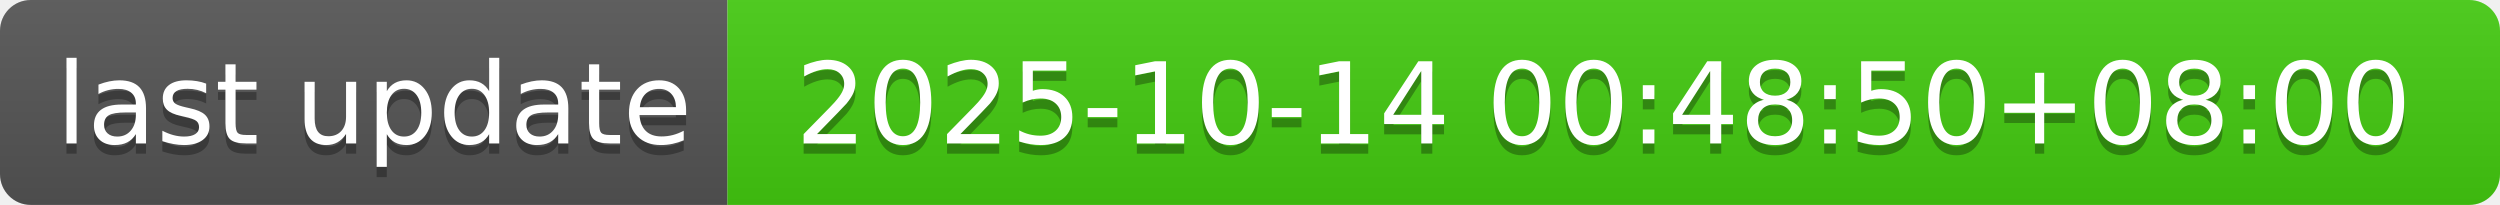
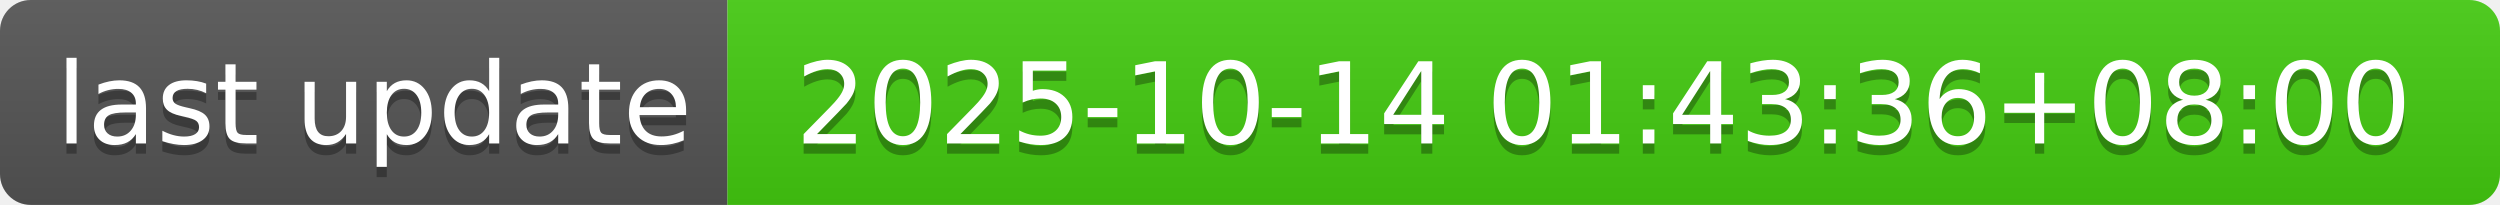
- <svg xmlns="http://www.w3.org/2000/svg" width="244" height="20" role="img" aria-label="last update: 2025-10-14 00:48:50+08:00">
+ <svg xmlns="http://www.w3.org/2000/svg" width="244" height="20" role="img" aria-label="last update: 2025-10-14 01:43:36+08:00">
  <linearGradient id="s" x2="0" y2="100%">
    <stop offset="0" stop-color="#bbb" stop-opacity=".1" />
    <stop offset="1" stop-opacity=".1" />
  </linearGradient>
  <clipPath id="r">
    <rect width="244" height="20" rx="3" fill="#fff" />
  </clipPath>
  <g clip-path="url(#r)">
    <rect width="71" height="20" fill="#555" />
    <rect x="71" width="173" height="20" fill="#4c1" />
    <rect width="244" height="20" fill="url(#s)" />
  </g>
  <g fill="#fff" text-anchor="middle" font-family="Verdana,Geneva,DejaVu Sans,sans-serif" text-rendering="geometricPrecision" font-size="110">
    <text aria-hidden="true" x="365" y="150" fill="#010101" fill-opacity=".3" transform="scale(.1)" textLength="610">last update</text>
    <text x="365" y="140" transform="scale(.1)" fill="#fff" textLength="610">last update</text>
-     <text aria-hidden="true" x="1565" y="150" fill="#010101" fill-opacity=".3" transform="scale(.1)" textLength="1630">2025-10-14 00:48:50+08:00</text>
-     <text x="1565" y="140" transform="scale(.1)" fill="#fff" textLength="1630">2025-10-14 00:48:50+08:00</text>
+     <text aria-hidden="true" x="1565" y="150" fill="#010101" fill-opacity=".3" transform="scale(.1)" textLength="1630">2025-10-14 01:43:36+08:00</text>
+     <text x="1565" y="140" transform="scale(.1)" fill="#fff" textLength="1630">2025-10-14 01:43:36+08:00</text>
  </g>
</svg>
